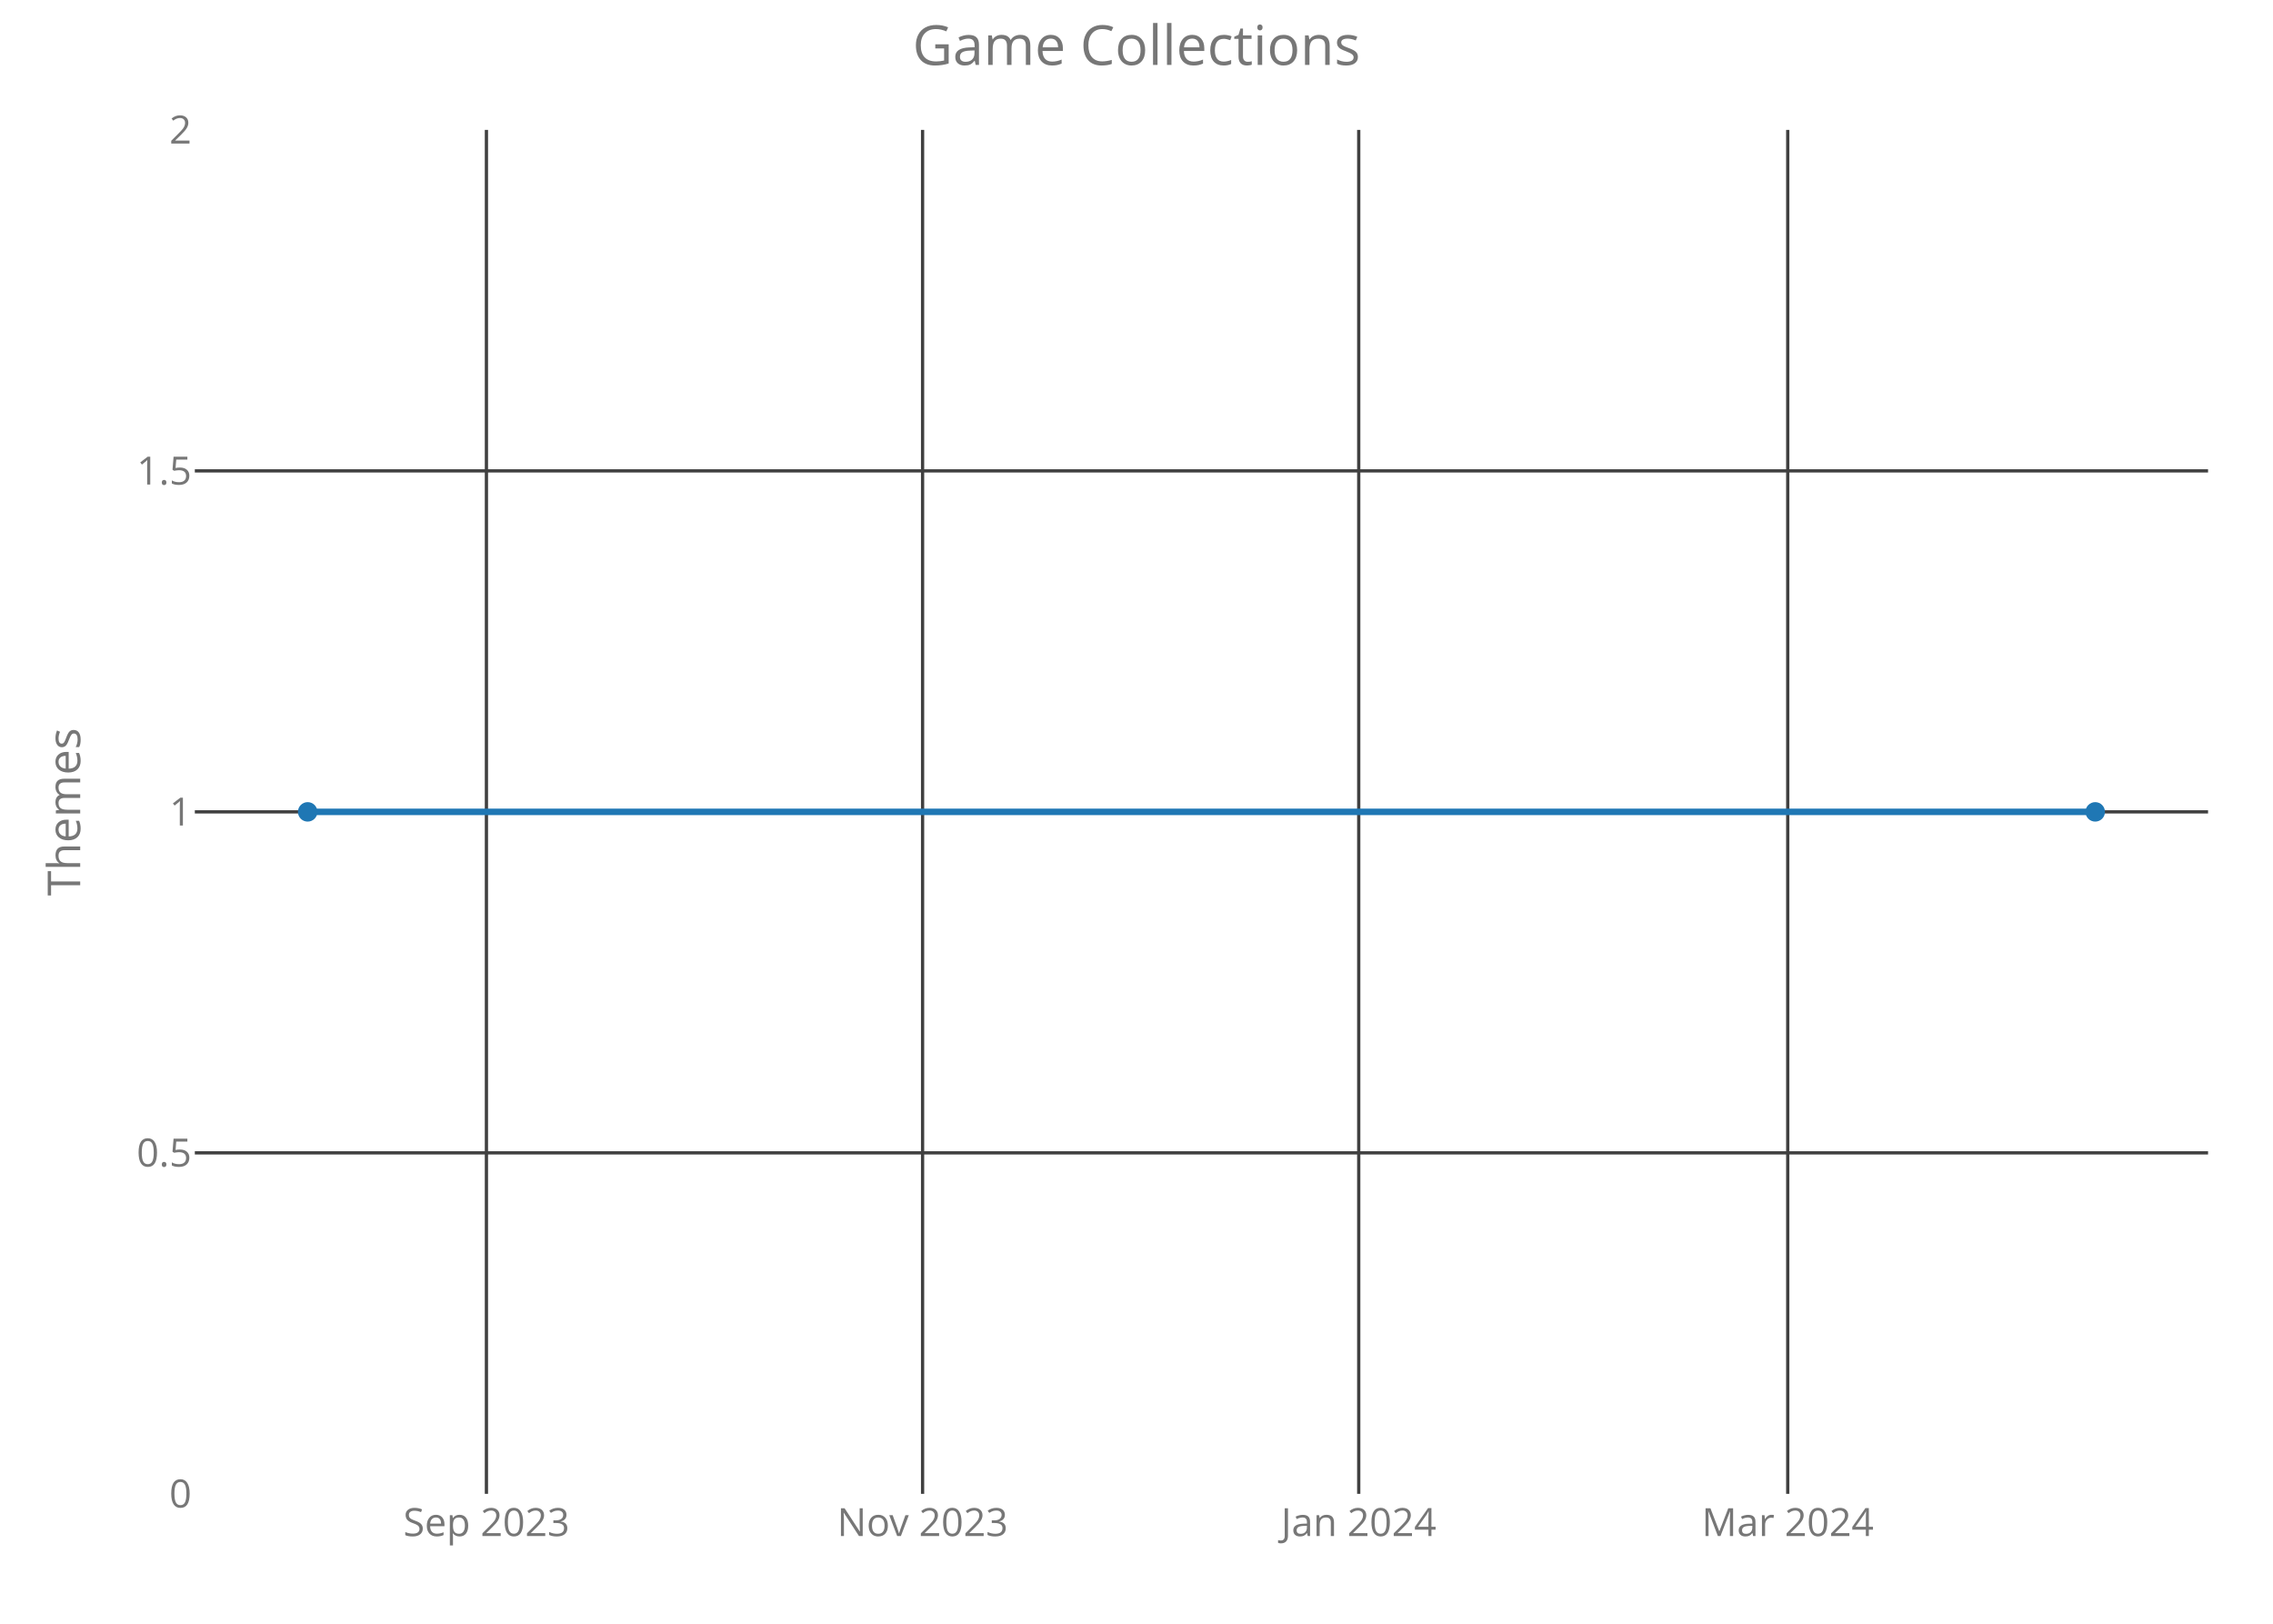
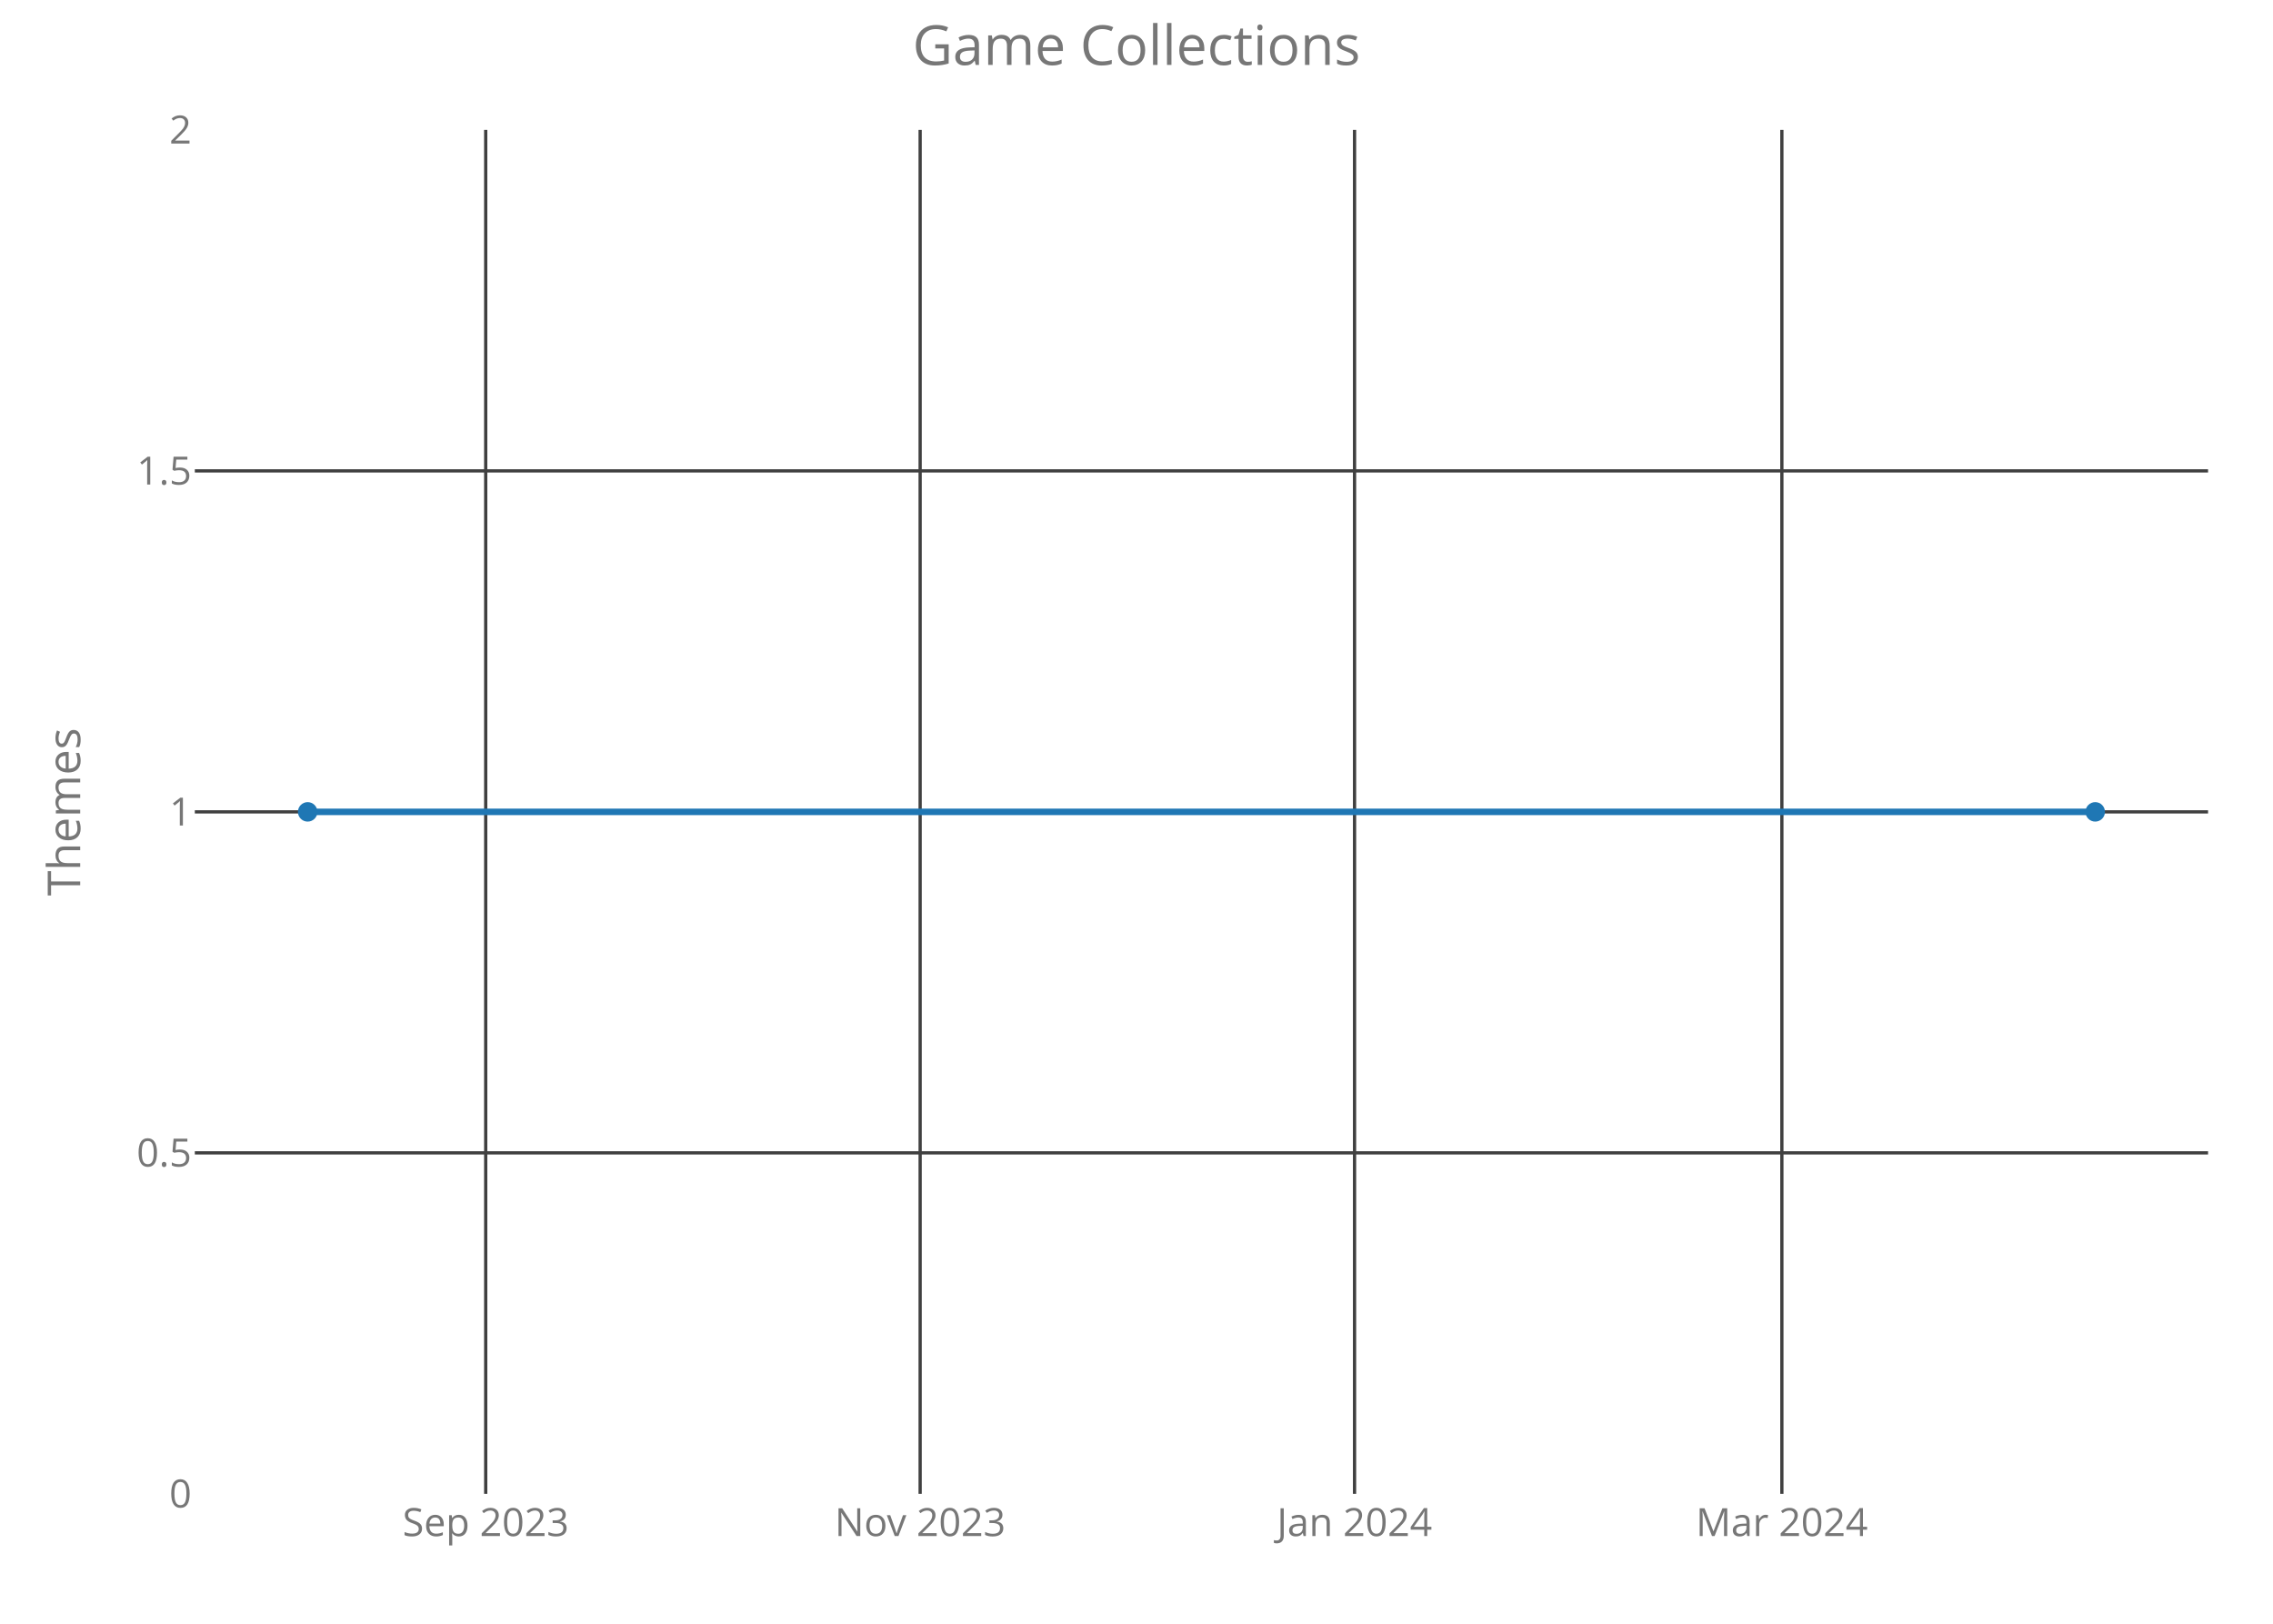
<svg xmlns="http://www.w3.org/2000/svg" class="main-svg" width="700" height="500" style="" viewBox="0 0 700 500">
  <rect x="0" y="0" width="700" height="500" style="fill: rgb(0, 0, 0); fill-opacity: 0;" />
-   <defs id="defs-d54826">
+   <defs id="defs-456b87">
    <g class="clips">
-       <clipPath id="clipd54826xyplot" class="plotclip">
+       <clipPath id="clip456b87xyplot" class="plotclip">
        <rect width="620" height="420" />
      </clipPath>
-       <clipPath class="axesclip" id="clipd54826x">
+       <clipPath class="axesclip" id="clip456b87x">
        <rect x="60" y="0" width="620" height="500" />
      </clipPath>
-       <clipPath class="axesclip" id="clipd54826y">
+       <clipPath class="axesclip" id="clip456b87y">
        <rect x="0" y="40" width="700" height="420" />
      </clipPath>
-       <clipPath class="axesclip" id="clipd54826xy">
+       <clipPath class="axesclip" id="clip456b87xy">
        <rect x="60" y="40" width="620" height="420" />
      </clipPath>
    </g>
    <g class="gradients" />
  </defs>
  <g class="bglayer">
    <rect class="bg" x="60" y="40" width="620" height="420" style="fill: rgb(0, 0, 0); fill-opacity: 0; stroke-width: 0;" />
  </g>
  <g class="layer-below">
    <g class="imagelayer" />
    <g class="shapelayer" />
  </g>
  <g class="cartesianlayer">
    <g class="subplot xy">
      <g class="layer-subplot">
        <g class="shapelayer" />
        <g class="imagelayer" />
      </g>
      <g class="gridlayer">
        <g class="x">
-           <path class="xgrid crisp" transform="translate(149.8,0)" d="M0,40v420" style="stroke: rgb(64, 64, 64); stroke-opacity: 1; stroke-width: 1px;" />
-           <path class="xgrid crisp" transform="translate(284.12,0)" d="M0,40v420" style="stroke: rgb(64, 64, 64); stroke-opacity: 1; stroke-width: 1px;" />
-           <path class="xgrid crisp" transform="translate(418.44,0)" d="M0,40v420" style="stroke: rgb(64, 64, 64); stroke-opacity: 1; stroke-width: 1px;" />
-           <path class="xgrid crisp" transform="translate(550.56,0)" d="M0,40v420" style="stroke: rgb(64, 64, 64); stroke-opacity: 1; stroke-width: 1px;" />
+           <path class="xgrid crisp" transform="translate(149.58,0)" d="M0,40v420" style="stroke: rgb(64, 64, 64); stroke-opacity: 1; stroke-width: 1px;" />
+           <path class="xgrid crisp" transform="translate(283.37,0)" d="M0,40v420" style="stroke: rgb(64, 64, 64); stroke-opacity: 1; stroke-width: 1px;" />
+           <path class="xgrid crisp" transform="translate(417.15,0)" d="M0,40v420" style="stroke: rgb(64, 64, 64); stroke-opacity: 1; stroke-width: 1px;" />
+           <path class="xgrid crisp" transform="translate(548.75,0)" d="M0,40v420" style="stroke: rgb(64, 64, 64); stroke-opacity: 1; stroke-width: 1px;" />
        </g>
        <g class="y">
          <path class="ygrid crisp" transform="translate(0,355)" d="M60,0h620" style="stroke: rgb(64, 64, 64); stroke-opacity: 1; stroke-width: 1px;" />
          <path class="ygrid crisp" transform="translate(0,250)" d="M60,0h620" style="stroke: rgb(64, 64, 64); stroke-opacity: 1; stroke-width: 1px;" />
          <path class="ygrid crisp" transform="translate(0,145)" d="M60,0h620" style="stroke: rgb(64, 64, 64); stroke-opacity: 1; stroke-width: 1px;" />
        </g>
      </g>
      <g class="zerolinelayer" />
      <path class="xlines-below crisp" d="M0,0" style="fill: none;" />
      <path class="ylines-below crisp" d="M0,0" style="fill: none;" />
      <g class="overlines-below" />
      <g class="xaxislayer-below">
        <g class="xtick">
-           <text text-anchor="middle" x="0" y="473" transform="translate(149.8,0)" style="font-family: 'Open Sans'; font-size: 12px; fill: rgb(119, 119, 119); fill-opacity: 1; white-space: pre;">Sep 2023</text>
+           <text text-anchor="middle" x="0" y="473" transform="translate(149.58,0)" style="font-family: 'Open Sans'; font-size: 12px; fill: rgb(119, 119, 119); fill-opacity: 1; white-space: pre;">Sep 2023</text>
        </g>
        <g class="xtick">
-           <text text-anchor="middle" x="0" y="473" transform="translate(284.12,0)" style="font-family: 'Open Sans'; font-size: 12px; fill: rgb(119, 119, 119); fill-opacity: 1; white-space: pre;">Nov 2023</text>
+           <text text-anchor="middle" x="0" y="473" transform="translate(283.37,0)" style="font-family: 'Open Sans'; font-size: 12px; fill: rgb(119, 119, 119); fill-opacity: 1; white-space: pre;">Nov 2023</text>
        </g>
        <g class="xtick">
-           <text text-anchor="middle" x="0" y="473" transform="translate(418.44,0)" style="font-family: 'Open Sans'; font-size: 12px; fill: rgb(119, 119, 119); fill-opacity: 1; white-space: pre;">Jan 2024</text>
+           <text text-anchor="middle" x="0" y="473" transform="translate(417.15,0)" style="font-family: 'Open Sans'; font-size: 12px; fill: rgb(119, 119, 119); fill-opacity: 1; white-space: pre;">Jan 2024</text>
        </g>
        <g class="xtick">
-           <text text-anchor="middle" x="0" y="473" transform="translate(550.56,0)" style="font-family: 'Open Sans'; font-size: 12px; fill: rgb(119, 119, 119); fill-opacity: 1; white-space: pre;">Mar 2024</text>
+           <text text-anchor="middle" x="0" y="473" transform="translate(548.75,0)" style="font-family: 'Open Sans'; font-size: 12px; fill: rgb(119, 119, 119); fill-opacity: 1; white-space: pre;">Mar 2024</text>
        </g>
      </g>
      <g class="yaxislayer-below">
        <g class="ytick">
          <text text-anchor="end" x="59" y="4.2" transform="translate(0,460)" style="font-family: 'Open Sans'; font-size: 12px; fill: rgb(119, 119, 119); fill-opacity: 1; white-space: pre;">0</text>
        </g>
        <g class="ytick">
          <text text-anchor="end" x="59" y="4.2" transform="translate(0,355)" style="font-family: 'Open Sans'; font-size: 12px; fill: rgb(119, 119, 119); fill-opacity: 1; white-space: pre;">0.5</text>
        </g>
        <g class="ytick">
          <text text-anchor="end" x="59" y="4.2" transform="translate(0,250)" style="font-family: 'Open Sans'; font-size: 12px; fill: rgb(119, 119, 119); fill-opacity: 1; white-space: pre;">1</text>
        </g>
        <g class="ytick">
          <text text-anchor="end" x="59" y="4.2" transform="translate(0,145)" style="font-family: 'Open Sans'; font-size: 12px; fill: rgb(119, 119, 119); fill-opacity: 1; white-space: pre;">1.5</text>
        </g>
        <g class="ytick">
          <text text-anchor="end" x="59" y="4.2" transform="translate(0,40)" style="font-family: 'Open Sans'; font-size: 12px; fill: rgb(119, 119, 119); fill-opacity: 1; white-space: pre;">2</text>
        </g>
      </g>
      <g class="overaxes-below" />
-       <g class="plot" transform="translate(60,40)" clip-path="url('#clipd54826xyplot')">
+       <g class="plot" transform="translate(60,40)" clip-path="url('#clip456b87xyplot')">
        <g class="scatterlayer mlayer">
-           <g class="trace scatter trace82a6f1" style="stroke-miterlimit: 2; opacity: 1;">
+           <g class="trace scatter tracec915f9" style="stroke-miterlimit: 2; opacity: 1;">
            <g class="fills" />
            <g class="errorbars" />
            <g class="lines">
              <path class="js-line" d="M34.75,210L585.25,210" style="vector-effect: non-scaling-stroke; fill: none; stroke: rgb(31, 119, 180); stroke-opacity: 1; stroke-width: 2px; opacity: 1;" />
            </g>
            <g class="points">
              <path class="point" transform="translate(34.75,210)" d="M3,0A3,3 0 1,1 0,-3A3,3 0 0,1 3,0Z" style="opacity: 1; stroke-width: 0px; fill: rgb(31, 119, 180); fill-opacity: 1;" />
              <path class="point" transform="translate(585.25,210)" d="M3,0A3,3 0 1,1 0,-3A3,3 0 0,1 3,0Z" style="opacity: 1; stroke-width: 0px; fill: rgb(31, 119, 180); fill-opacity: 1;" />
            </g>
            <g class="text" />
          </g>
        </g>
      </g>
      <g class="overplot" />
      <path class="xlines-above" />
      <path class="ylines-above" />
      <g class="overlines-above" />
      <g class="xaxislayer-above" />
      <g class="yaxislayer-above" />
      <g class="overaxes-above" />
    </g>
  </g>
  <g class="polarlayer" />
  <g class="ternarylayer" />
  <g class="geolayer" />
  <g class="funnelarealayer" />
  <g class="pielayer" />
  <g class="treemaplayer" />
  <g class="sunburstlayer" />
  <g class="glimages" />
-   <defs id="topdefs-d54826">
+   <defs id="topdefs-456b87">
    <g class="clips" />
  </defs>
  <g class="layer-above">
    <g class="imagelayer" />
    <g class="shapelayer" />
  </g>
  <g class="infolayer">
    <g class="g-gtitle">
      <text class="gtitle" x="350" y="20" text-anchor="middle" dy="0em" style="font-family: 'Open Sans'; font-size: 17px; fill: rgb(119, 119, 119); opacity: 1; font-weight: normal; white-space: pre;">Game Collections</text>
    </g>
    <g class="g-xtitle" />
    <g class="g-ytitle">
      <text class="ytitle" transform="rotate(-90,24.7,250)" x="24.7" y="250" text-anchor="middle" style="font-family: 'Open Sans'; font-size: 14px; fill: rgb(119, 119, 119); opacity: 1; font-weight: normal; white-space: pre;">Themes</text>
    </g>
  </g>
</svg>
